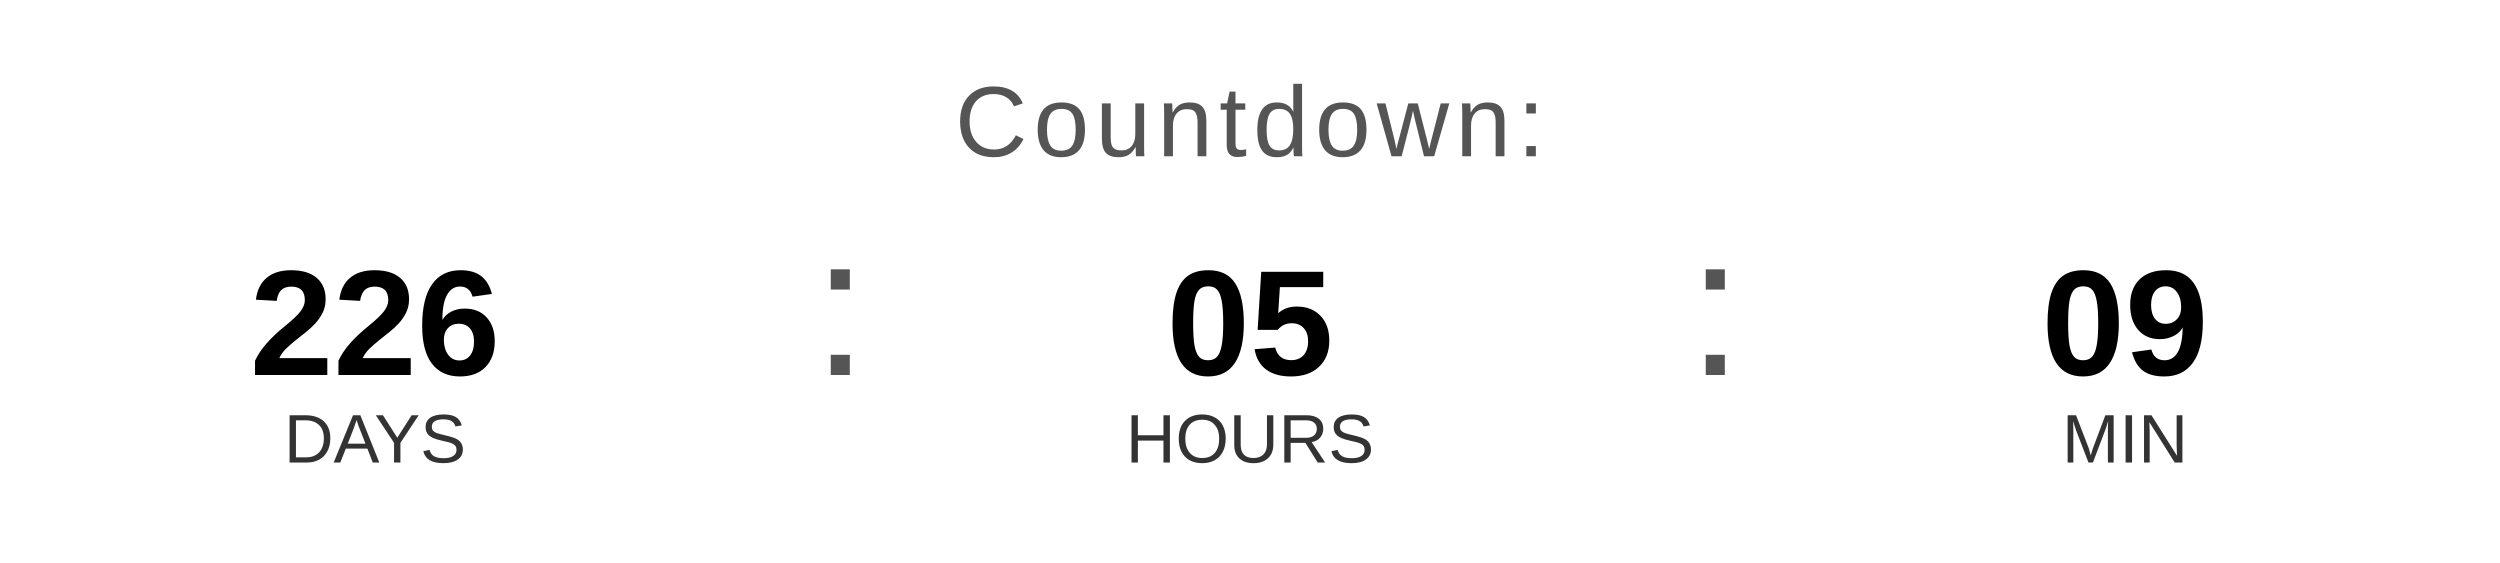
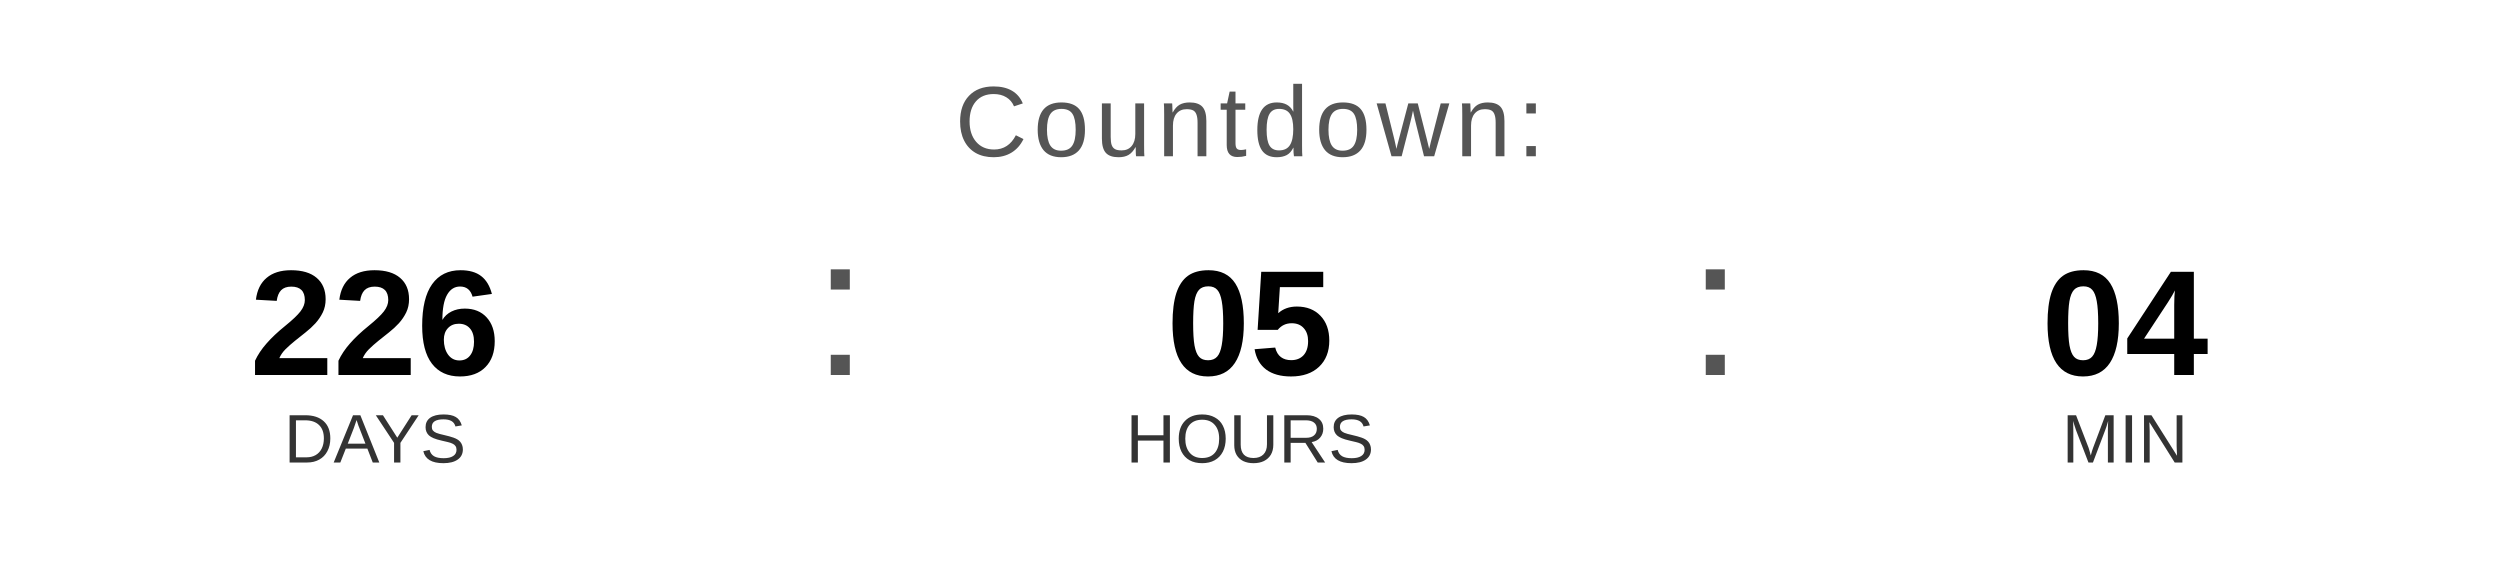
<svg xmlns="http://www.w3.org/2000/svg" width="400" height="90" viewBox="0 0 400 90">
  <text x="200" y="25" font-family="Arial, Helvetica, sans-serif" font-size="16" fill="#555555" text-anchor="middle" letter-spacing="1">
    Countdown:
  </text>
  <text x="60" y="60" font-family="Arial, Helvetica, sans-serif" font-size="24" font-weight="bold" fill="#000000" text-anchor="middle">226</text>
  <text x="60" y="74" font-family="Arial, Helvetica, sans-serif" font-size="11" fill="#333333" text-anchor="middle">DAYS</text>
  <text x="130" y="60" font-family="Arial, sans-serif" font-size="32" fill="#555555">:</text>
  <text x="200" y="60" font-family="Arial, Helvetica, sans-serif" font-size="24" font-weight="bold" fill="#000000" text-anchor="middle">05</text>
  <text x="200" y="74" font-family="Arial, Helvetica, sans-serif" font-size="11" fill="#333333" text-anchor="middle">HOURS</text>
  <text x="270" y="60" font-family="Arial, sans-serif" font-size="32" fill="#555555">:</text>
-   <text x="340" y="60" font-family="Arial, Helvetica, sans-serif" font-size="24" font-weight="bold" fill="#000000" text-anchor="middle">09</text>
+   <text x="340" y="60" font-family="Arial, Helvetica, sans-serif" font-size="24" font-weight="bold" fill="#000000" text-anchor="middle">04</text>
  <text x="340" y="74" font-family="Arial, Helvetica, sans-serif" font-size="11" fill="#333333" text-anchor="middle">MIN</text>
</svg>
